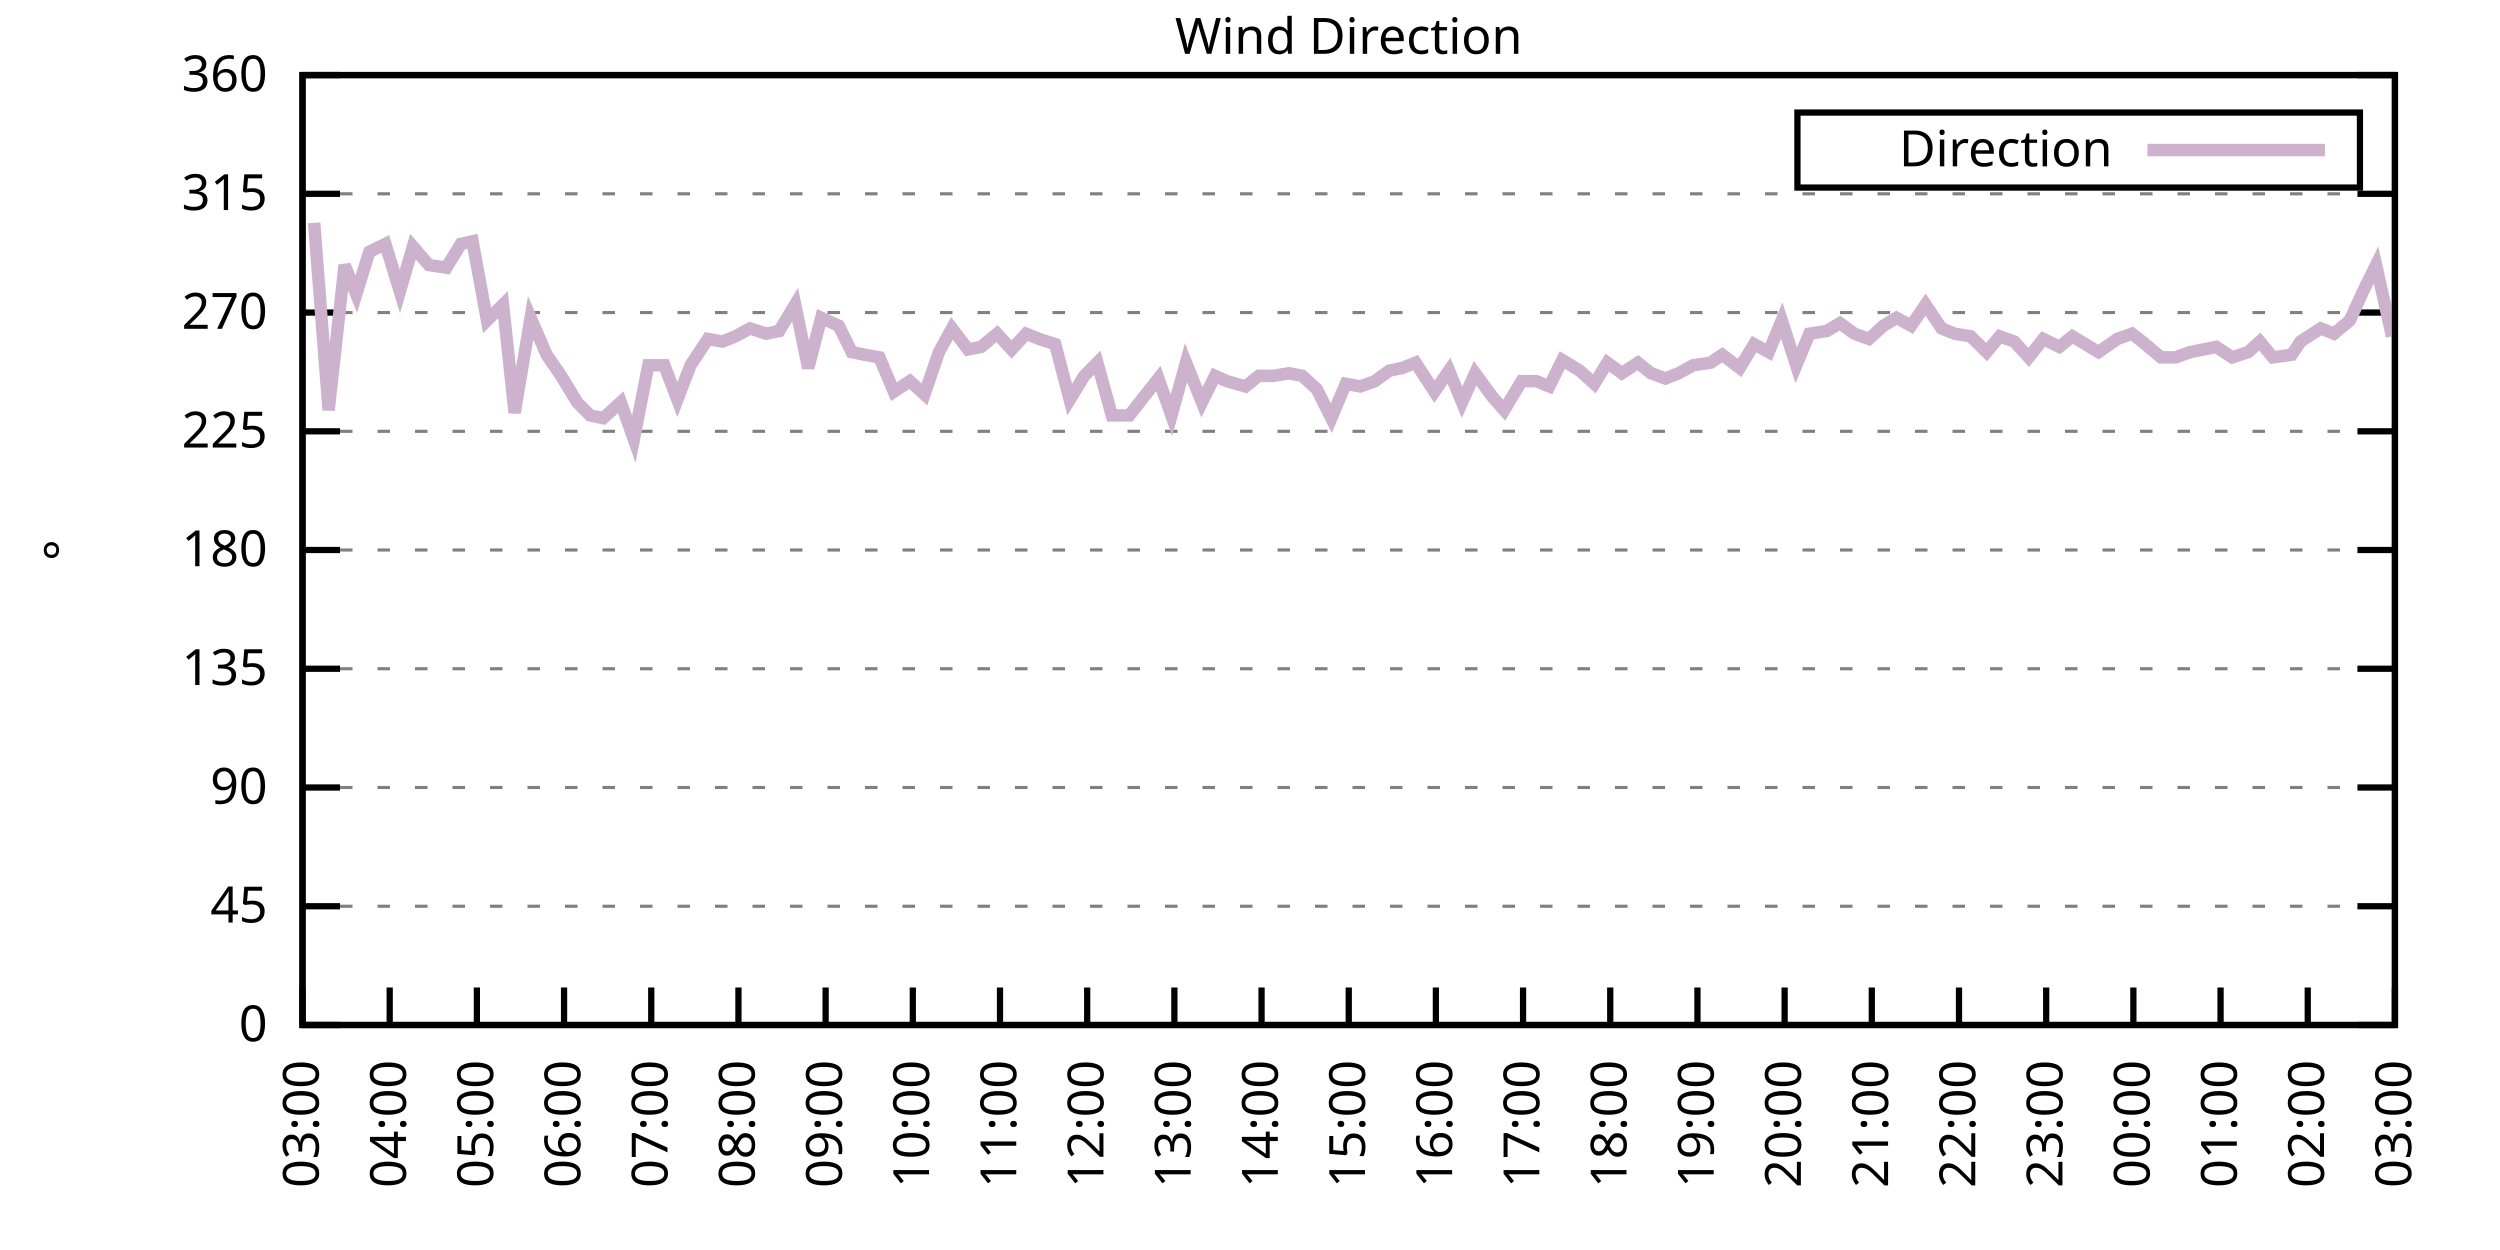
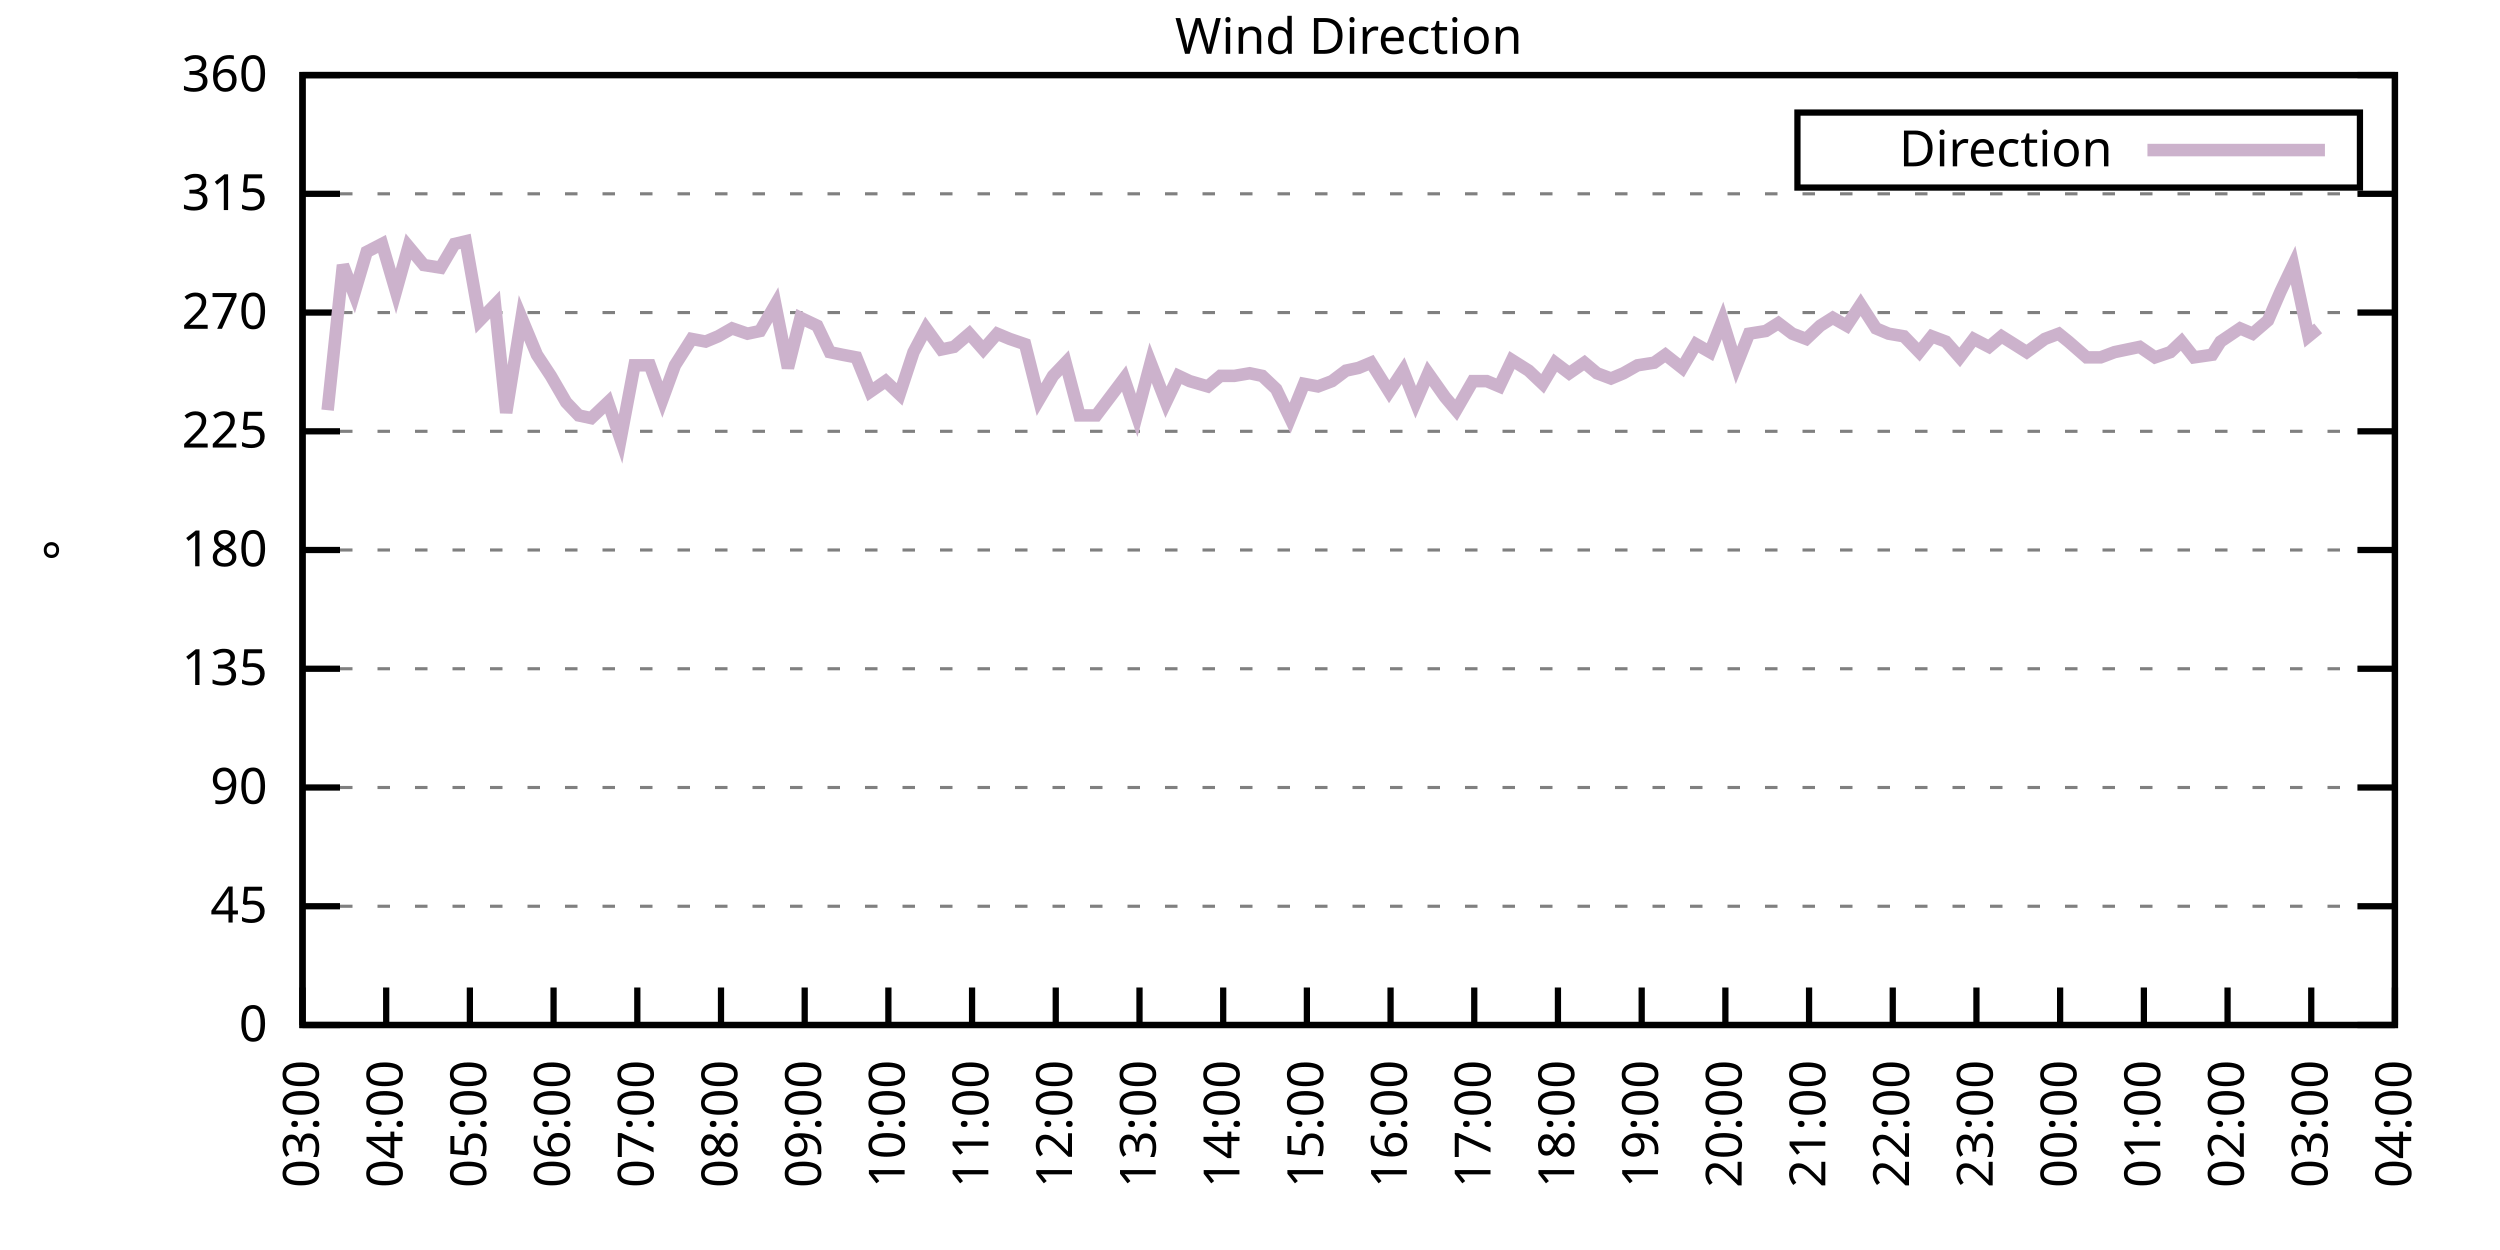
<svg xmlns="http://www.w3.org/2000/svg" xmlns:xlink="http://www.w3.org/1999/xlink" width="400" height="200" viewBox="0 0 400 200">
  <g id="gnuplot_canvas">
    <rect x="0" y="0" width="400" height="200" fill="none" />
    <defs>
      <circle id="gpDot" r="0.5" stroke-width="0.5" stroke="currentColor" />
      <path id="gpPt0" stroke-width="0.333" stroke="currentColor" d="M-1,0 h2 M0,-1 v2" />
      <path id="gpPt1" stroke-width="0.333" stroke="currentColor" d="M-1,-1 L1,1 M1,-1 L-1,1" />
      <path id="gpPt2" stroke-width="0.333" stroke="currentColor" d="M-1,0 L1,0 M0,-1 L0,1 M-1,-1 L1,1 M-1,1 L1,-1" />
      <rect id="gpPt3" stroke-width="0.333" stroke="currentColor" x="-1" y="-1" width="2" height="2" />
      <rect id="gpPt4" stroke-width="0.333" stroke="currentColor" fill="currentColor" x="-1" y="-1" width="2" height="2" />
      <circle id="gpPt5" stroke-width="0.333" stroke="currentColor" cx="0" cy="0" r="1" />
      <use xlink:href="#gpPt5" id="gpPt6" fill="currentColor" stroke="none" />
      <path id="gpPt7" stroke-width="0.333" stroke="currentColor" d="M0,-1.33 L-1.33,0.67 L1.33,0.67 z" />
      <use xlink:href="#gpPt7" id="gpPt8" fill="currentColor" stroke="none" />
      <use xlink:href="#gpPt7" id="gpPt9" stroke="currentColor" transform="rotate(180)" />
      <use xlink:href="#gpPt9" id="gpPt10" fill="currentColor" stroke="none" />
      <use xlink:href="#gpPt3" id="gpPt11" stroke="currentColor" transform="rotate(45)" />
      <use xlink:href="#gpPt11" id="gpPt12" fill="currentColor" stroke="none" />
      <path id="gpPt13" stroke-width="0.333" stroke="currentColor" d="M0,1.330 L1.265,0.411 L0.782,-1.067 L-0.782,-1.076 L-1.265,0.411 z" />
      <use xlink:href="#gpPt13" id="gpPt14" fill="currentColor" stroke="none" />
      <filter id="textbox" filterUnits="objectBoundingBox" x="0" y="0" height="1" width="1">
        <feFlood flood-color="white" flood-opacity="1" result="bgnd" />
        <feComposite in="SourceGraphic" in2="bgnd" operator="atop" />
      </filter>
      <filter id="greybox" filterUnits="objectBoundingBox" x="0" y="0" height="1" width="1">
        <feFlood flood-color="lightgrey" flood-opacity="1" result="grey" />
        <feComposite in="SourceGraphic" in2="grey" operator="atop" />
      </filter>
    </defs>
    <g fill="none" color="white" stroke="currentColor" stroke-width="1.00" stroke-linecap="butt" stroke-linejoin="miter">
</g>
    <g fill="none" color="black" stroke="currentColor" stroke-width="1.00" stroke-linecap="butt" stroke-linejoin="miter">
      <g stroke="none" shape-rendering="crispEdges">
        <polygon fill="rgb(255, 255, 255)" points="48.40,164.00 383.18,164.00 383.18,12.02 48.40,12.02 " />
      </g>
    </g>
    <g fill="none" color="black" stroke="currentColor" stroke-width="1.00" stroke-linecap="butt" stroke-linejoin="miter">
</g>
    <g fill="none" color="black" stroke="black" stroke-width="0.50" stroke-linecap="butt" stroke-linejoin="miter">
</g>
    <g fill="none" color="gray" stroke="currentColor" stroke-width="0.50" stroke-linecap="butt" stroke-linejoin="miter">
      <path stroke="gray" stroke-dasharray="2,4" class="gridline" d="M48.40,164.00 L383.19,164.00  " />
    </g>
    <g fill="none" color="gray" stroke="gray" stroke-width="1.00" stroke-linecap="butt" stroke-linejoin="miter">
</g>
    <g fill="none" color="black" stroke="currentColor" stroke-width="1.00" stroke-linecap="butt" stroke-linejoin="miter">
      <path stroke="black" d="M48.40,164.00 L54.40,164.00 M383.19,164.00 L377.19,164.00  " />
      <g transform="translate(42.80,166.60)" stroke="none" fill="black" font-family="Sans" font-size="8.00" text-anchor="end">
        <text>
          <tspan font-family="Sans"> 0</tspan>
        </text>
      </g>
    </g>
    <g fill="none" color="black" stroke="currentColor" stroke-width="1.00" stroke-linecap="butt" stroke-linejoin="miter">
</g>
    <g fill="none" color="black" stroke="black" stroke-width="0.50" stroke-linecap="butt" stroke-linejoin="miter">
</g>
    <g fill="none" color="gray" stroke="currentColor" stroke-width="0.50" stroke-linecap="butt" stroke-linejoin="miter">
      <path stroke="gray" stroke-dasharray="2,4" class="gridline" d="M48.40,145.00 L383.19,145.00  " />
    </g>
    <g fill="none" color="gray" stroke="gray" stroke-width="1.00" stroke-linecap="butt" stroke-linejoin="miter">
</g>
    <g fill="none" color="black" stroke="currentColor" stroke-width="1.00" stroke-linecap="butt" stroke-linejoin="miter">
      <path stroke="black" d="M48.40,145.00 L54.40,145.00 M383.19,145.00 L377.19,145.00  " />
      <g transform="translate(42.80,147.60)" stroke="none" fill="black" font-family="Sans" font-size="8.00" text-anchor="end">
        <text>
          <tspan font-family="Sans"> 45</tspan>
        </text>
      </g>
    </g>
    <g fill="none" color="black" stroke="currentColor" stroke-width="1.00" stroke-linecap="butt" stroke-linejoin="miter">
</g>
    <g fill="none" color="black" stroke="black" stroke-width="0.50" stroke-linecap="butt" stroke-linejoin="miter">
</g>
    <g fill="none" color="gray" stroke="currentColor" stroke-width="0.50" stroke-linecap="butt" stroke-linejoin="miter">
      <path stroke="gray" stroke-dasharray="2,4" class="gridline" d="M48.40,126.00 L383.19,126.00  " />
    </g>
    <g fill="none" color="gray" stroke="gray" stroke-width="1.00" stroke-linecap="butt" stroke-linejoin="miter">
</g>
    <g fill="none" color="black" stroke="currentColor" stroke-width="1.00" stroke-linecap="butt" stroke-linejoin="miter">
      <path stroke="black" d="M48.40,126.00 L54.40,126.00 M383.19,126.00 L377.19,126.00  " />
      <g transform="translate(42.80,128.60)" stroke="none" fill="black" font-family="Sans" font-size="8.00" text-anchor="end">
        <text>
          <tspan font-family="Sans"> 90</tspan>
        </text>
      </g>
    </g>
    <g fill="none" color="black" stroke="currentColor" stroke-width="1.00" stroke-linecap="butt" stroke-linejoin="miter">
</g>
    <g fill="none" color="black" stroke="black" stroke-width="0.50" stroke-linecap="butt" stroke-linejoin="miter">
</g>
    <g fill="none" color="gray" stroke="currentColor" stroke-width="0.50" stroke-linecap="butt" stroke-linejoin="miter">
      <path stroke="gray" stroke-dasharray="2,4" class="gridline" d="M48.40,107.00 L383.19,107.00  " />
    </g>
    <g fill="none" color="gray" stroke="gray" stroke-width="1.00" stroke-linecap="butt" stroke-linejoin="miter">
</g>
    <g fill="none" color="black" stroke="currentColor" stroke-width="1.00" stroke-linecap="butt" stroke-linejoin="miter">
      <path stroke="black" d="M48.40,107.00 L54.40,107.00 M383.19,107.00 L377.19,107.00  " />
      <g transform="translate(42.80,109.60)" stroke="none" fill="black" font-family="Sans" font-size="8.00" text-anchor="end">
        <text>
          <tspan font-family="Sans"> 135</tspan>
        </text>
      </g>
    </g>
    <g fill="none" color="black" stroke="currentColor" stroke-width="1.00" stroke-linecap="butt" stroke-linejoin="miter">
</g>
    <g fill="none" color="black" stroke="black" stroke-width="0.50" stroke-linecap="butt" stroke-linejoin="miter">
</g>
    <g fill="none" color="gray" stroke="currentColor" stroke-width="0.50" stroke-linecap="butt" stroke-linejoin="miter">
      <path stroke="gray" stroke-dasharray="2,4" class="gridline" d="M48.40,88.00 L383.19,88.00  " />
    </g>
    <g fill="none" color="gray" stroke="gray" stroke-width="1.00" stroke-linecap="butt" stroke-linejoin="miter">
</g>
    <g fill="none" color="black" stroke="currentColor" stroke-width="1.00" stroke-linecap="butt" stroke-linejoin="miter">
      <path stroke="black" d="M48.40,88.00 L54.40,88.00 M383.19,88.00 L377.19,88.00  " />
      <g transform="translate(42.80,90.60)" stroke="none" fill="black" font-family="Sans" font-size="8.00" text-anchor="end">
        <text>
          <tspan font-family="Sans"> 180</tspan>
        </text>
      </g>
    </g>
    <g fill="none" color="black" stroke="currentColor" stroke-width="1.00" stroke-linecap="butt" stroke-linejoin="miter">
</g>
    <g fill="none" color="black" stroke="black" stroke-width="0.50" stroke-linecap="butt" stroke-linejoin="miter">
</g>
    <g fill="none" color="gray" stroke="currentColor" stroke-width="0.50" stroke-linecap="butt" stroke-linejoin="miter">
      <path stroke="gray" stroke-dasharray="2,4" class="gridline" d="M48.40,69.01 L383.19,69.01  " />
    </g>
    <g fill="none" color="gray" stroke="gray" stroke-width="1.00" stroke-linecap="butt" stroke-linejoin="miter">
</g>
    <g fill="none" color="black" stroke="currentColor" stroke-width="1.00" stroke-linecap="butt" stroke-linejoin="miter">
      <path stroke="black" d="M48.40,69.01 L54.40,69.01 M383.19,69.01 L377.19,69.01  " />
      <g transform="translate(42.80,71.61)" stroke="none" fill="black" font-family="Sans" font-size="8.00" text-anchor="end">
        <text>
          <tspan font-family="Sans"> 225</tspan>
        </text>
      </g>
    </g>
    <g fill="none" color="black" stroke="currentColor" stroke-width="1.00" stroke-linecap="butt" stroke-linejoin="miter">
</g>
    <g fill="none" color="black" stroke="black" stroke-width="0.50" stroke-linecap="butt" stroke-linejoin="miter">
</g>
    <g fill="none" color="gray" stroke="currentColor" stroke-width="0.50" stroke-linecap="butt" stroke-linejoin="miter">
      <path stroke="gray" stroke-dasharray="2,4" class="gridline" d="M48.40,50.01 L383.19,50.01  " />
    </g>
    <g fill="none" color="gray" stroke="gray" stroke-width="1.00" stroke-linecap="butt" stroke-linejoin="miter">
</g>
    <g fill="none" color="black" stroke="currentColor" stroke-width="1.00" stroke-linecap="butt" stroke-linejoin="miter">
      <path stroke="black" d="M48.40,50.01 L54.40,50.01 M383.19,50.01 L377.19,50.01  " />
      <g transform="translate(42.80,52.61)" stroke="none" fill="black" font-family="Sans" font-size="8.00" text-anchor="end">
        <text>
          <tspan font-family="Sans"> 270</tspan>
        </text>
      </g>
    </g>
    <g fill="none" color="black" stroke="currentColor" stroke-width="1.00" stroke-linecap="butt" stroke-linejoin="miter">
</g>
    <g fill="none" color="black" stroke="black" stroke-width="0.50" stroke-linecap="butt" stroke-linejoin="miter">
</g>
    <g fill="none" color="gray" stroke="currentColor" stroke-width="0.50" stroke-linecap="butt" stroke-linejoin="miter">
      <path stroke="gray" stroke-dasharray="2,4" class="gridline" d="M48.40,31.01 L383.19,31.01  " />
    </g>
    <g fill="none" color="gray" stroke="gray" stroke-width="1.00" stroke-linecap="butt" stroke-linejoin="miter">
</g>
    <g fill="none" color="black" stroke="currentColor" stroke-width="1.00" stroke-linecap="butt" stroke-linejoin="miter">
      <path stroke="black" d="M48.40,31.01 L54.40,31.01 M383.19,31.01 L377.19,31.01  " />
      <g transform="translate(42.80,33.61)" stroke="none" fill="black" font-family="Sans" font-size="8.00" text-anchor="end">
        <text>
          <tspan font-family="Sans"> 315</tspan>
        </text>
      </g>
    </g>
    <g fill="none" color="black" stroke="currentColor" stroke-width="1.00" stroke-linecap="butt" stroke-linejoin="miter">
</g>
    <g fill="none" color="black" stroke="black" stroke-width="0.50" stroke-linecap="butt" stroke-linejoin="miter">
</g>
    <g fill="none" color="gray" stroke="currentColor" stroke-width="0.50" stroke-linecap="butt" stroke-linejoin="miter">
      <path stroke="gray" stroke-dasharray="2,4" class="gridline" d="M48.40,12.01 L383.19,12.01  " />
    </g>
    <g fill="none" color="gray" stroke="gray" stroke-width="1.00" stroke-linecap="butt" stroke-linejoin="miter">
</g>
    <g fill="none" color="black" stroke="currentColor" stroke-width="1.00" stroke-linecap="butt" stroke-linejoin="miter">
      <path stroke="black" d="M48.40,12.01 L54.40,12.01 M383.19,12.01 L377.19,12.01  " />
      <g transform="translate(42.80,14.61)" stroke="none" fill="black" font-family="Sans" font-size="8.00" text-anchor="end">
        <text>
          <tspan font-family="Sans"> 360</tspan>
        </text>
      </g>
    </g>
    <g fill="none" color="black" stroke="currentColor" stroke-width="1.00" stroke-linecap="butt" stroke-linejoin="miter">
      <path stroke="black" d="M48.40,164.00 L48.40,158.00  " />
      <g transform="translate(51.00,169.60) rotate(270.00)" stroke="none" fill="black" font-family="Sans" font-size="8.00" text-anchor="end">
        <text>
          <tspan font-family="Sans">03:00</tspan>
        </text>
      </g>
    </g>
    <g fill="none" color="black" stroke="currentColor" stroke-width="1.00" stroke-linecap="butt" stroke-linejoin="miter">
-       <path stroke="black" d="M62.35,164.00 L62.35,158.00  " />
-       <g transform="translate(64.95,169.60) rotate(270.00)" stroke="none" fill="black" font-family="Sans" font-size="8.00" text-anchor="end">
+       <path stroke="black" d="M61.79,164.00 L61.79,158.00  " />
+       <g transform="translate(64.39,169.60) rotate(270.00)" stroke="none" fill="black" font-family="Sans" font-size="8.00" text-anchor="end">
        <text>
          <tspan font-family="Sans">04:00</tspan>
        </text>
      </g>
    </g>
    <g fill="none" color="black" stroke="currentColor" stroke-width="1.00" stroke-linecap="butt" stroke-linejoin="miter">
-       <path stroke="black" d="M76.30,164.00 L76.30,158.00  " />
-       <g transform="translate(78.90,169.60) rotate(270.00)" stroke="none" fill="black" font-family="Sans" font-size="8.00" text-anchor="end">
+       <path stroke="black" d="M75.18,164.00 L75.18,158.00  " />
+       <g transform="translate(77.78,169.60) rotate(270.00)" stroke="none" fill="black" font-family="Sans" font-size="8.00" text-anchor="end">
        <text>
          <tspan font-family="Sans">05:00</tspan>
        </text>
      </g>
    </g>
    <g fill="none" color="black" stroke="currentColor" stroke-width="1.00" stroke-linecap="butt" stroke-linejoin="miter">
-       <path stroke="black" d="M90.25,164.00 L90.25,158.00  " />
-       <g transform="translate(92.85,169.60) rotate(270.00)" stroke="none" fill="black" font-family="Sans" font-size="8.00" text-anchor="end">
+       <path stroke="black" d="M88.57,164.00 L88.57,158.00  " />
+       <g transform="translate(91.17,169.60) rotate(270.00)" stroke="none" fill="black" font-family="Sans" font-size="8.00" text-anchor="end">
        <text>
          <tspan font-family="Sans">06:00</tspan>
        </text>
      </g>
    </g>
    <g fill="none" color="black" stroke="currentColor" stroke-width="1.00" stroke-linecap="butt" stroke-linejoin="miter">
-       <path stroke="black" d="M104.20,164.00 L104.20,158.00  " />
-       <g transform="translate(106.80,169.60) rotate(270.00)" stroke="none" fill="black" font-family="Sans" font-size="8.00" text-anchor="end">
+       <path stroke="black" d="M101.97,164.00 L101.97,158.00  " />
+       <g transform="translate(104.57,169.60) rotate(270.00)" stroke="none" fill="black" font-family="Sans" font-size="8.00" text-anchor="end">
        <text>
          <tspan font-family="Sans">07:00</tspan>
        </text>
      </g>
    </g>
    <g fill="none" color="black" stroke="currentColor" stroke-width="1.00" stroke-linecap="butt" stroke-linejoin="miter">
-       <path stroke="black" d="M118.15,164.00 L118.15,158.00  " />
-       <g transform="translate(120.75,169.60) rotate(270.00)" stroke="none" fill="black" font-family="Sans" font-size="8.00" text-anchor="end">
+       <path stroke="black" d="M115.36,164.00 L115.36,158.00  " />
+       <g transform="translate(117.96,169.60) rotate(270.00)" stroke="none" fill="black" font-family="Sans" font-size="8.00" text-anchor="end">
        <text>
          <tspan font-family="Sans">08:00</tspan>
        </text>
      </g>
    </g>
    <g fill="none" color="black" stroke="currentColor" stroke-width="1.00" stroke-linecap="butt" stroke-linejoin="miter">
-       <path stroke="black" d="M132.10,164.00 L132.10,158.00  " />
-       <g transform="translate(134.70,169.60) rotate(270.00)" stroke="none" fill="black" font-family="Sans" font-size="8.00" text-anchor="end">
+       <path stroke="black" d="M128.75,164.00 L128.75,158.00  " />
+       <g transform="translate(131.35,169.60) rotate(270.00)" stroke="none" fill="black" font-family="Sans" font-size="8.00" text-anchor="end">
        <text>
          <tspan font-family="Sans">09:00</tspan>
        </text>
      </g>
    </g>
    <g fill="none" color="black" stroke="currentColor" stroke-width="1.00" stroke-linecap="butt" stroke-linejoin="miter">
-       <path stroke="black" d="M146.05,164.00 L146.05,158.00  " />
-       <g transform="translate(148.65,169.60) rotate(270.00)" stroke="none" fill="black" font-family="Sans" font-size="8.00" text-anchor="end">
+       <path stroke="black" d="M142.14,164.00 L142.14,158.00  " />
+       <g transform="translate(144.74,169.60) rotate(270.00)" stroke="none" fill="black" font-family="Sans" font-size="8.00" text-anchor="end">
        <text>
          <tspan font-family="Sans">10:00</tspan>
        </text>
      </g>
    </g>
    <g fill="none" color="black" stroke="currentColor" stroke-width="1.00" stroke-linecap="butt" stroke-linejoin="miter">
-       <path stroke="black" d="M160.00,164.00 L160.00,158.00  " />
-       <g transform="translate(162.60,169.60) rotate(270.00)" stroke="none" fill="black" font-family="Sans" font-size="8.00" text-anchor="end">
+       <path stroke="black" d="M155.53,164.00 L155.53,158.00  " />
+       <g transform="translate(158.13,169.60) rotate(270.00)" stroke="none" fill="black" font-family="Sans" font-size="8.00" text-anchor="end">
        <text>
          <tspan font-family="Sans">11:00</tspan>
        </text>
      </g>
    </g>
    <g fill="none" color="black" stroke="currentColor" stroke-width="1.00" stroke-linecap="butt" stroke-linejoin="miter">
-       <path stroke="black" d="M173.95,164.00 L173.95,158.00  " />
-       <g transform="translate(176.55,169.60) rotate(270.00)" stroke="none" fill="black" font-family="Sans" font-size="8.00" text-anchor="end">
+       <path stroke="black" d="M168.92,164.00 L168.92,158.00  " />
+       <g transform="translate(171.52,169.60) rotate(270.00)" stroke="none" fill="black" font-family="Sans" font-size="8.00" text-anchor="end">
        <text>
          <tspan font-family="Sans">12:00</tspan>
        </text>
      </g>
    </g>
    <g fill="none" color="black" stroke="currentColor" stroke-width="1.00" stroke-linecap="butt" stroke-linejoin="miter">
-       <path stroke="black" d="M187.90,164.00 L187.90,158.00  " />
-       <g transform="translate(190.50,169.60) rotate(270.00)" stroke="none" fill="black" font-family="Sans" font-size="8.00" text-anchor="end">
+       <path stroke="black" d="M182.32,164.00 L182.32,158.00  " />
+       <g transform="translate(184.92,169.60) rotate(270.00)" stroke="none" fill="black" font-family="Sans" font-size="8.00" text-anchor="end">
        <text>
          <tspan font-family="Sans">13:00</tspan>
        </text>
      </g>
    </g>
    <g fill="none" color="black" stroke="currentColor" stroke-width="1.00" stroke-linecap="butt" stroke-linejoin="miter">
-       <path stroke="black" d="M201.85,164.00 L201.85,158.00  " />
-       <g transform="translate(204.45,169.60) rotate(270.00)" stroke="none" fill="black" font-family="Sans" font-size="8.00" text-anchor="end">
+       <path stroke="black" d="M195.71,164.00 L195.71,158.00  " />
+       <g transform="translate(198.31,169.60) rotate(270.00)" stroke="none" fill="black" font-family="Sans" font-size="8.00" text-anchor="end">
        <text>
          <tspan font-family="Sans">14:00</tspan>
        </text>
      </g>
    </g>
    <g fill="none" color="black" stroke="currentColor" stroke-width="1.00" stroke-linecap="butt" stroke-linejoin="miter">
-       <path stroke="black" d="M215.80,164.00 L215.80,158.00  " />
-       <g transform="translate(218.40,169.60) rotate(270.00)" stroke="none" fill="black" font-family="Sans" font-size="8.00" text-anchor="end">
+       <path stroke="black" d="M209.10,164.00 L209.10,158.00  " />
+       <g transform="translate(211.70,169.60) rotate(270.00)" stroke="none" fill="black" font-family="Sans" font-size="8.00" text-anchor="end">
        <text>
          <tspan font-family="Sans">15:00</tspan>
        </text>
      </g>
    </g>
    <g fill="none" color="black" stroke="currentColor" stroke-width="1.00" stroke-linecap="butt" stroke-linejoin="miter">
-       <path stroke="black" d="M229.74,164.00 L229.74,158.00  " />
-       <g transform="translate(232.34,169.60) rotate(270.00)" stroke="none" fill="black" font-family="Sans" font-size="8.00" text-anchor="end">
+       <path stroke="black" d="M222.49,164.00 L222.49,158.00  " />
+       <g transform="translate(225.09,169.60) rotate(270.00)" stroke="none" fill="black" font-family="Sans" font-size="8.00" text-anchor="end">
        <text>
          <tspan font-family="Sans">16:00</tspan>
        </text>
      </g>
    </g>
    <g fill="none" color="black" stroke="currentColor" stroke-width="1.00" stroke-linecap="butt" stroke-linejoin="miter">
-       <path stroke="black" d="M243.69,164.00 L243.69,158.00  " />
-       <g transform="translate(246.29,169.60) rotate(270.00)" stroke="none" fill="black" font-family="Sans" font-size="8.00" text-anchor="end">
+       <path stroke="black" d="M235.88,164.00 L235.88,158.00  " />
+       <g transform="translate(238.48,169.60) rotate(270.00)" stroke="none" fill="black" font-family="Sans" font-size="8.00" text-anchor="end">
        <text>
          <tspan font-family="Sans">17:00</tspan>
        </text>
      </g>
    </g>
    <g fill="none" color="black" stroke="currentColor" stroke-width="1.00" stroke-linecap="butt" stroke-linejoin="miter">
-       <path stroke="black" d="M257.64,164.00 L257.64,158.00  " />
-       <g transform="translate(260.24,169.60) rotate(270.00)" stroke="none" fill="black" font-family="Sans" font-size="8.00" text-anchor="end">
+       <path stroke="black" d="M249.27,164.00 L249.27,158.00  " />
+       <g transform="translate(251.87,169.60) rotate(270.00)" stroke="none" fill="black" font-family="Sans" font-size="8.00" text-anchor="end">
        <text>
          <tspan font-family="Sans">18:00</tspan>
        </text>
      </g>
    </g>
    <g fill="none" color="black" stroke="currentColor" stroke-width="1.00" stroke-linecap="butt" stroke-linejoin="miter">
-       <path stroke="black" d="M271.59,164.00 L271.59,158.00  " />
-       <g transform="translate(274.19,169.60) rotate(270.00)" stroke="none" fill="black" font-family="Sans" font-size="8.00" text-anchor="end">
+       <path stroke="black" d="M262.67,164.00 L262.67,158.00  " />
+       <g transform="translate(265.27,169.60) rotate(270.00)" stroke="none" fill="black" font-family="Sans" font-size="8.00" text-anchor="end">
        <text>
          <tspan font-family="Sans">19:00</tspan>
        </text>
      </g>
    </g>
    <g fill="none" color="black" stroke="currentColor" stroke-width="1.00" stroke-linecap="butt" stroke-linejoin="miter">
-       <path stroke="black" d="M285.54,164.00 L285.54,158.00  " />
-       <g transform="translate(288.14,169.60) rotate(270.00)" stroke="none" fill="black" font-family="Sans" font-size="8.00" text-anchor="end">
+       <path stroke="black" d="M276.06,164.00 L276.06,158.00  " />
+       <g transform="translate(278.66,169.60) rotate(270.00)" stroke="none" fill="black" font-family="Sans" font-size="8.00" text-anchor="end">
        <text>
          <tspan font-family="Sans">20:00</tspan>
        </text>
      </g>
    </g>
    <g fill="none" color="black" stroke="currentColor" stroke-width="1.00" stroke-linecap="butt" stroke-linejoin="miter">
-       <path stroke="black" d="M299.49,164.00 L299.49,158.00  " />
-       <g transform="translate(302.09,169.60) rotate(270.00)" stroke="none" fill="black" font-family="Sans" font-size="8.00" text-anchor="end">
+       <path stroke="black" d="M289.45,164.00 L289.45,158.00  " />
+       <g transform="translate(292.05,169.60) rotate(270.00)" stroke="none" fill="black" font-family="Sans" font-size="8.00" text-anchor="end">
        <text>
          <tspan font-family="Sans">21:00</tspan>
        </text>
      </g>
    </g>
    <g fill="none" color="black" stroke="currentColor" stroke-width="1.00" stroke-linecap="butt" stroke-linejoin="miter">
-       <path stroke="black" d="M313.44,164.00 L313.44,158.00  " />
-       <g transform="translate(316.04,169.60) rotate(270.00)" stroke="none" fill="black" font-family="Sans" font-size="8.00" text-anchor="end">
+       <path stroke="black" d="M302.84,164.00 L302.84,158.00  " />
+       <g transform="translate(305.44,169.60) rotate(270.00)" stroke="none" fill="black" font-family="Sans" font-size="8.00" text-anchor="end">
        <text>
          <tspan font-family="Sans">22:00</tspan>
        </text>
      </g>
    </g>
    <g fill="none" color="black" stroke="currentColor" stroke-width="1.00" stroke-linecap="butt" stroke-linejoin="miter">
-       <path stroke="black" d="M327.39,164.00 L327.39,158.00  " />
-       <g transform="translate(329.99,169.60) rotate(270.00)" stroke="none" fill="black" font-family="Sans" font-size="8.00" text-anchor="end">
+       <path stroke="black" d="M316.23,164.00 L316.23,158.00  " />
+       <g transform="translate(318.83,169.60) rotate(270.00)" stroke="none" fill="black" font-family="Sans" font-size="8.00" text-anchor="end">
        <text>
          <tspan font-family="Sans">23:00</tspan>
        </text>
      </g>
    </g>
    <g fill="none" color="black" stroke="currentColor" stroke-width="1.00" stroke-linecap="butt" stroke-linejoin="miter">
-       <path stroke="black" d="M341.34,164.00 L341.34,158.00  " />
-       <g transform="translate(343.94,169.60) rotate(270.00)" stroke="none" fill="black" font-family="Sans" font-size="8.00" text-anchor="end">
+       <path stroke="black" d="M329.62,164.00 L329.62,158.00  " />
+       <g transform="translate(332.22,169.60) rotate(270.00)" stroke="none" fill="black" font-family="Sans" font-size="8.00" text-anchor="end">
        <text>
          <tspan font-family="Sans">00:00</tspan>
        </text>
      </g>
    </g>
    <g fill="none" color="black" stroke="currentColor" stroke-width="1.00" stroke-linecap="butt" stroke-linejoin="miter">
-       <path stroke="black" d="M355.29,164.00 L355.29,158.00  " />
-       <g transform="translate(357.89,169.60) rotate(270.00)" stroke="none" fill="black" font-family="Sans" font-size="8.00" text-anchor="end">
+       <path stroke="black" d="M343.02,164.00 L343.02,158.00  " />
+       <g transform="translate(345.62,169.60) rotate(270.00)" stroke="none" fill="black" font-family="Sans" font-size="8.00" text-anchor="end">
        <text>
          <tspan font-family="Sans">01:00</tspan>
        </text>
      </g>
    </g>
    <g fill="none" color="black" stroke="currentColor" stroke-width="1.00" stroke-linecap="butt" stroke-linejoin="miter">
-       <path stroke="black" d="M369.24,164.00 L369.24,158.00  " />
-       <g transform="translate(371.84,169.60) rotate(270.00)" stroke="none" fill="black" font-family="Sans" font-size="8.00" text-anchor="end">
+       <path stroke="black" d="M356.41,164.00 L356.41,158.00  " />
+       <g transform="translate(359.01,169.60) rotate(270.00)" stroke="none" fill="black" font-family="Sans" font-size="8.00" text-anchor="end">
        <text>
          <tspan font-family="Sans">02:00</tspan>
+         </text>
+       </g>
+     </g>
+     <g fill="none" color="black" stroke="currentColor" stroke-width="1.00" stroke-linecap="butt" stroke-linejoin="miter">
+       <path stroke="black" d="M369.80,164.00 L369.80,158.00  " />
+       <g transform="translate(372.40,169.60) rotate(270.00)" stroke="none" fill="black" font-family="Sans" font-size="8.00" text-anchor="end">
+         <text>
+           <tspan font-family="Sans">03:00</tspan>
        </text>
      </g>
    </g>
    <g fill="none" color="black" stroke="currentColor" stroke-width="1.00" stroke-linecap="butt" stroke-linejoin="miter">
      <path stroke="black" d="M383.19,164.00 L383.19,158.00  " />
      <g transform="translate(385.79,169.60) rotate(270.00)" stroke="none" fill="black" font-family="Sans" font-size="8.00" text-anchor="end">
        <text>
-           <tspan font-family="Sans">03:00</tspan>
+           <tspan font-family="Sans">04:00</tspan>
        </text>
      </g>
    </g>
    <g fill="none" color="black" stroke="currentColor" stroke-width="1.00" stroke-linecap="butt" stroke-linejoin="miter">
</g>
    <g fill="none" color="black" stroke="currentColor" stroke-width="1.00" stroke-linecap="butt" stroke-linejoin="miter">
      <path stroke="black" d="M48.40,12.01 L48.40,164.00 L383.19,164.00 L383.19,12.01 L48.40,12.01 Z  " />
    </g>
    <g fill="none" color="black" stroke="currentColor" stroke-width="1.00" stroke-linecap="butt" stroke-linejoin="miter">
</g>
    <g fill="none" color="black" stroke="currentColor" stroke-width="1.00" stroke-linecap="butt" stroke-linejoin="miter">
      <path stroke="black" d="M287.59,30.01 L287.59,18.01 L377.59,18.01 L377.59,30.01 L287.59,30.01 Z  " />
    </g>
    <g id="Wind_direction_plot_1">
      <g fill="none" color="white" stroke="black" stroke-width="2.00" stroke-linecap="butt" stroke-linejoin="miter">
</g>
      <g fill="none" color="black" stroke="currentColor" stroke-width="2.00" stroke-linecap="butt" stroke-linejoin="miter">
        <g transform="translate(337.99,26.61)" stroke="none" fill="black" font-family="Sans" font-size="8.00" text-anchor="end">
          <text>
            <tspan font-family="Sans">Direction</tspan>
          </text>
        </g>
      </g>
      <g fill="none" color="black" stroke="currentColor" stroke-width="2.00" stroke-linecap="butt" stroke-linejoin="miter">
-         <path stroke="rgb(204, 178, 204)" d="M343.59,24.01 L371.99,24.01 M50.26,35.65 L52.58,65.63 L55.14,42.41 L57.00,47.05 L59.09,40.30 L61.65,39.03   L63.98,46.63 L66.07,39.45 L68.63,42.41 L71.42,42.83 L73.74,39.03 L75.60,38.61 L77.93,51.27 L80.48,48.74   L82.34,66.05 L84.90,50.85 L87.46,56.76 L89.78,60.14 L92.34,64.36 L94.43,66.47 L96.53,66.90 L99.32,64.36   L101.41,70.27 L103.73,58.45 L106.29,58.45 L108.38,63.94 L110.48,58.45 L113.27,54.23 L115.59,54.65 L117.68,53.81   L120.01,52.54 L122.57,53.39 L124.66,52.96 L127.22,48.74 L129.31,58.87 L131.40,50.85 L134.19,52.12 L136.28,56.34   L138.37,56.76 L140.70,57.18 L143.02,62.67 L145.58,60.98 L147.91,63.10 L150.23,56.34 L152.32,52.54 L154.88,55.92   L156.97,55.50 L159.53,53.39 L161.86,55.92 L164.18,53.39 L166.27,54.23 L168.83,55.07 L171.16,63.94 L173.48,60.14   L175.57,58.03 L177.90,66.47 L180.69,66.47 L183.01,63.52 L185.34,60.56 L187.43,66.47 L189.76,58.03 L192.31,64.36   L194.41,60.14 L196.27,60.98 L199.29,61.83 L201.38,60.14 L203.71,60.14 L206.26,59.72 L208.36,60.14 L210.68,62.25   L213.01,66.90 L215.33,61.41 L217.65,61.83 L219.98,60.98 L222.30,59.30 L224.40,58.87 L226.49,58.03 L229.51,62.67   L231.84,59.30 L233.93,64.36 L236.02,59.72 L238.81,63.52 L240.67,65.63 L243.46,60.98 L245.79,60.98 L247.88,61.83   L249.97,57.61 L252.76,59.30 L255.09,61.41 L257.18,58.03 L259.50,59.72 L262.06,58.03 L264.15,59.72 L266.48,60.56   L268.57,59.72 L270.90,58.45 L273.69,58.03 L275.55,56.76 L278.34,58.87 L280.66,55.07 L282.99,56.34 L285.08,51.27   L287.40,58.45 L289.50,53.39 L292.29,52.96 L294.38,51.70 L296.70,53.39 L299.03,54.23 L301.35,52.12 L303.44,50.85   L305.77,52.12 L308.09,48.74 L310.65,52.54 L312.74,53.39 L315.30,53.81 L317.86,56.34 L319.95,53.81 L322.28,54.65   L324.60,57.18 L326.93,54.23 L329.48,55.50 L331.58,53.81 L333.67,55.07 L335.76,56.34 L338.78,54.23 L341.11,53.39   L342.74,54.65 L345.76,57.18 L348.08,57.18 L350.41,56.34 L354.59,55.50 L357.15,57.18 L359.71,56.34 L361.57,54.65   L363.66,57.18 L366.68,56.76 L368.08,54.65 L371.33,52.54 L373.43,53.39 L375.98,51.27 L378.08,46.63 L380.17,42.41   L382.73,53.81  " />
+         <path stroke="rgb(204, 178, 204)" d="M343.59,24.01 L371.99,24.01 M52.42,65.63 L54.87,42.41 L56.66,47.05 L58.67,40.30 L61.12,39.03 L63.35,46.63   L65.36,39.45 L67.82,42.41 L70.50,42.83 L72.73,39.03 L74.51,38.61 L76.75,51.27 L79.20,48.74 L80.99,66.05   L83.44,50.85 L85.90,56.76 L88.13,60.14 L90.58,64.36 L92.59,66.47 L94.60,66.90 L97.28,64.36 L99.29,70.27   L101.52,58.45 L103.98,58.45 L105.98,63.94 L107.99,58.45 L110.67,54.23 L112.90,54.65 L114.91,53.81 L117.14,52.54   L119.60,53.39 L121.61,52.96 L124.06,48.74 L126.07,58.87 L128.08,50.85 L130.76,52.12 L132.77,56.34 L134.78,56.76   L137.01,57.18 L139.24,62.67 L141.69,60.98 L143.93,63.10 L146.16,56.34 L148.17,52.54 L150.62,55.92 L152.63,55.50   L155.09,53.39 L157.32,55.92 L159.55,53.39 L161.56,54.23 L164.01,55.07 L166.25,63.94 L168.48,60.14 L170.49,58.03   L172.72,66.47 L175.40,66.47 L177.63,63.52 L179.86,60.56 L181.87,66.47 L184.10,58.03 L186.56,64.36 L188.57,60.14   L190.35,60.98 L193.25,61.83 L195.26,60.14 L197.49,60.14 L199.95,59.72 L201.96,60.14 L204.19,62.25 L206.42,66.90   L208.65,61.41 L210.88,61.83 L213.12,60.98 L215.35,59.30 L217.36,58.87 L219.37,58.03 L222.27,62.67 L224.50,59.30   L226.51,64.36 L228.52,59.72 L231.20,63.52 L232.98,65.63 L235.66,60.98 L237.89,60.98 L239.90,61.83 L241.91,57.61   L244.59,59.30 L246.82,61.41 L248.83,58.03 L251.06,59.72 L253.51,58.03 L255.52,59.72 L257.76,60.56 L259.76,59.72   L262.00,58.45 L264.67,58.03 L266.46,56.76 L269.14,58.87 L271.37,55.07 L273.60,56.34 L275.61,51.27 L277.84,58.45   L279.85,53.39 L282.53,52.96 L284.54,51.70 L286.77,53.39 L289.00,54.23 L291.23,52.12 L293.24,50.85 L295.48,52.12   L297.71,48.74 L300.16,52.54 L302.17,53.39 L304.63,53.81 L307.08,56.34 L309.09,53.81 L311.32,54.65 L313.55,57.18   L315.79,54.23 L318.24,55.50 L320.25,53.81 L322.26,55.07 L324.27,56.34 L327.17,54.23 L329.40,53.39 L330.96,54.65   L333.86,57.18 L336.10,57.18 L338.33,56.34 L342.35,55.50 L344.80,57.18 L347.26,56.34 L349.04,54.65 L351.05,57.18   L353.95,56.76 L355.29,54.65 L358.42,52.54 L360.42,53.39 L362.88,51.27 L364.89,46.63 L366.90,42.41 L369.35,53.81   L370.91,52.54  " />
      </g>
    </g>
    <g fill="none" color="black" stroke="currentColor" stroke-width="2.00" stroke-linecap="butt" stroke-linejoin="miter">
</g>
    <g fill="none" color="black" stroke="black" stroke-width="1.00" stroke-linecap="butt" stroke-linejoin="miter">
</g>
    <g fill="none" color="black" stroke="currentColor" stroke-width="1.00" stroke-linecap="butt" stroke-linejoin="miter">
      <path stroke="black" d="M48.40,12.01 L48.40,164.00 L383.19,164.00 L383.19,12.01 L48.40,12.01 Z  " />
      <g transform="translate(12.80,88.01) rotate(270.00)" stroke="none" fill="black" font-family="Sans" font-size="8.00" text-anchor="middle">
        <text>
          <tspan font-family="Sans">°</tspan>
        </text>
      </g>
    </g>
    <g fill="none" color="black" stroke="currentColor" stroke-width="1.00" stroke-linecap="butt" stroke-linejoin="miter">
</g>
    <g fill="none" color="black" stroke="currentColor" stroke-width="1.00" stroke-linecap="butt" stroke-linejoin="miter">
      <g transform="translate(215.79,8.61)" stroke="none" fill="black" font-family="Sans" font-size="8.00" text-anchor="middle">
        <text>
          <tspan font-family="Sans">Wind Direction</tspan>
        </text>
      </g>
    </g>
    <g fill="none" color="black" stroke="currentColor" stroke-width="1.00" stroke-linecap="butt" stroke-linejoin="miter">
</g>
  </g>
</svg>
